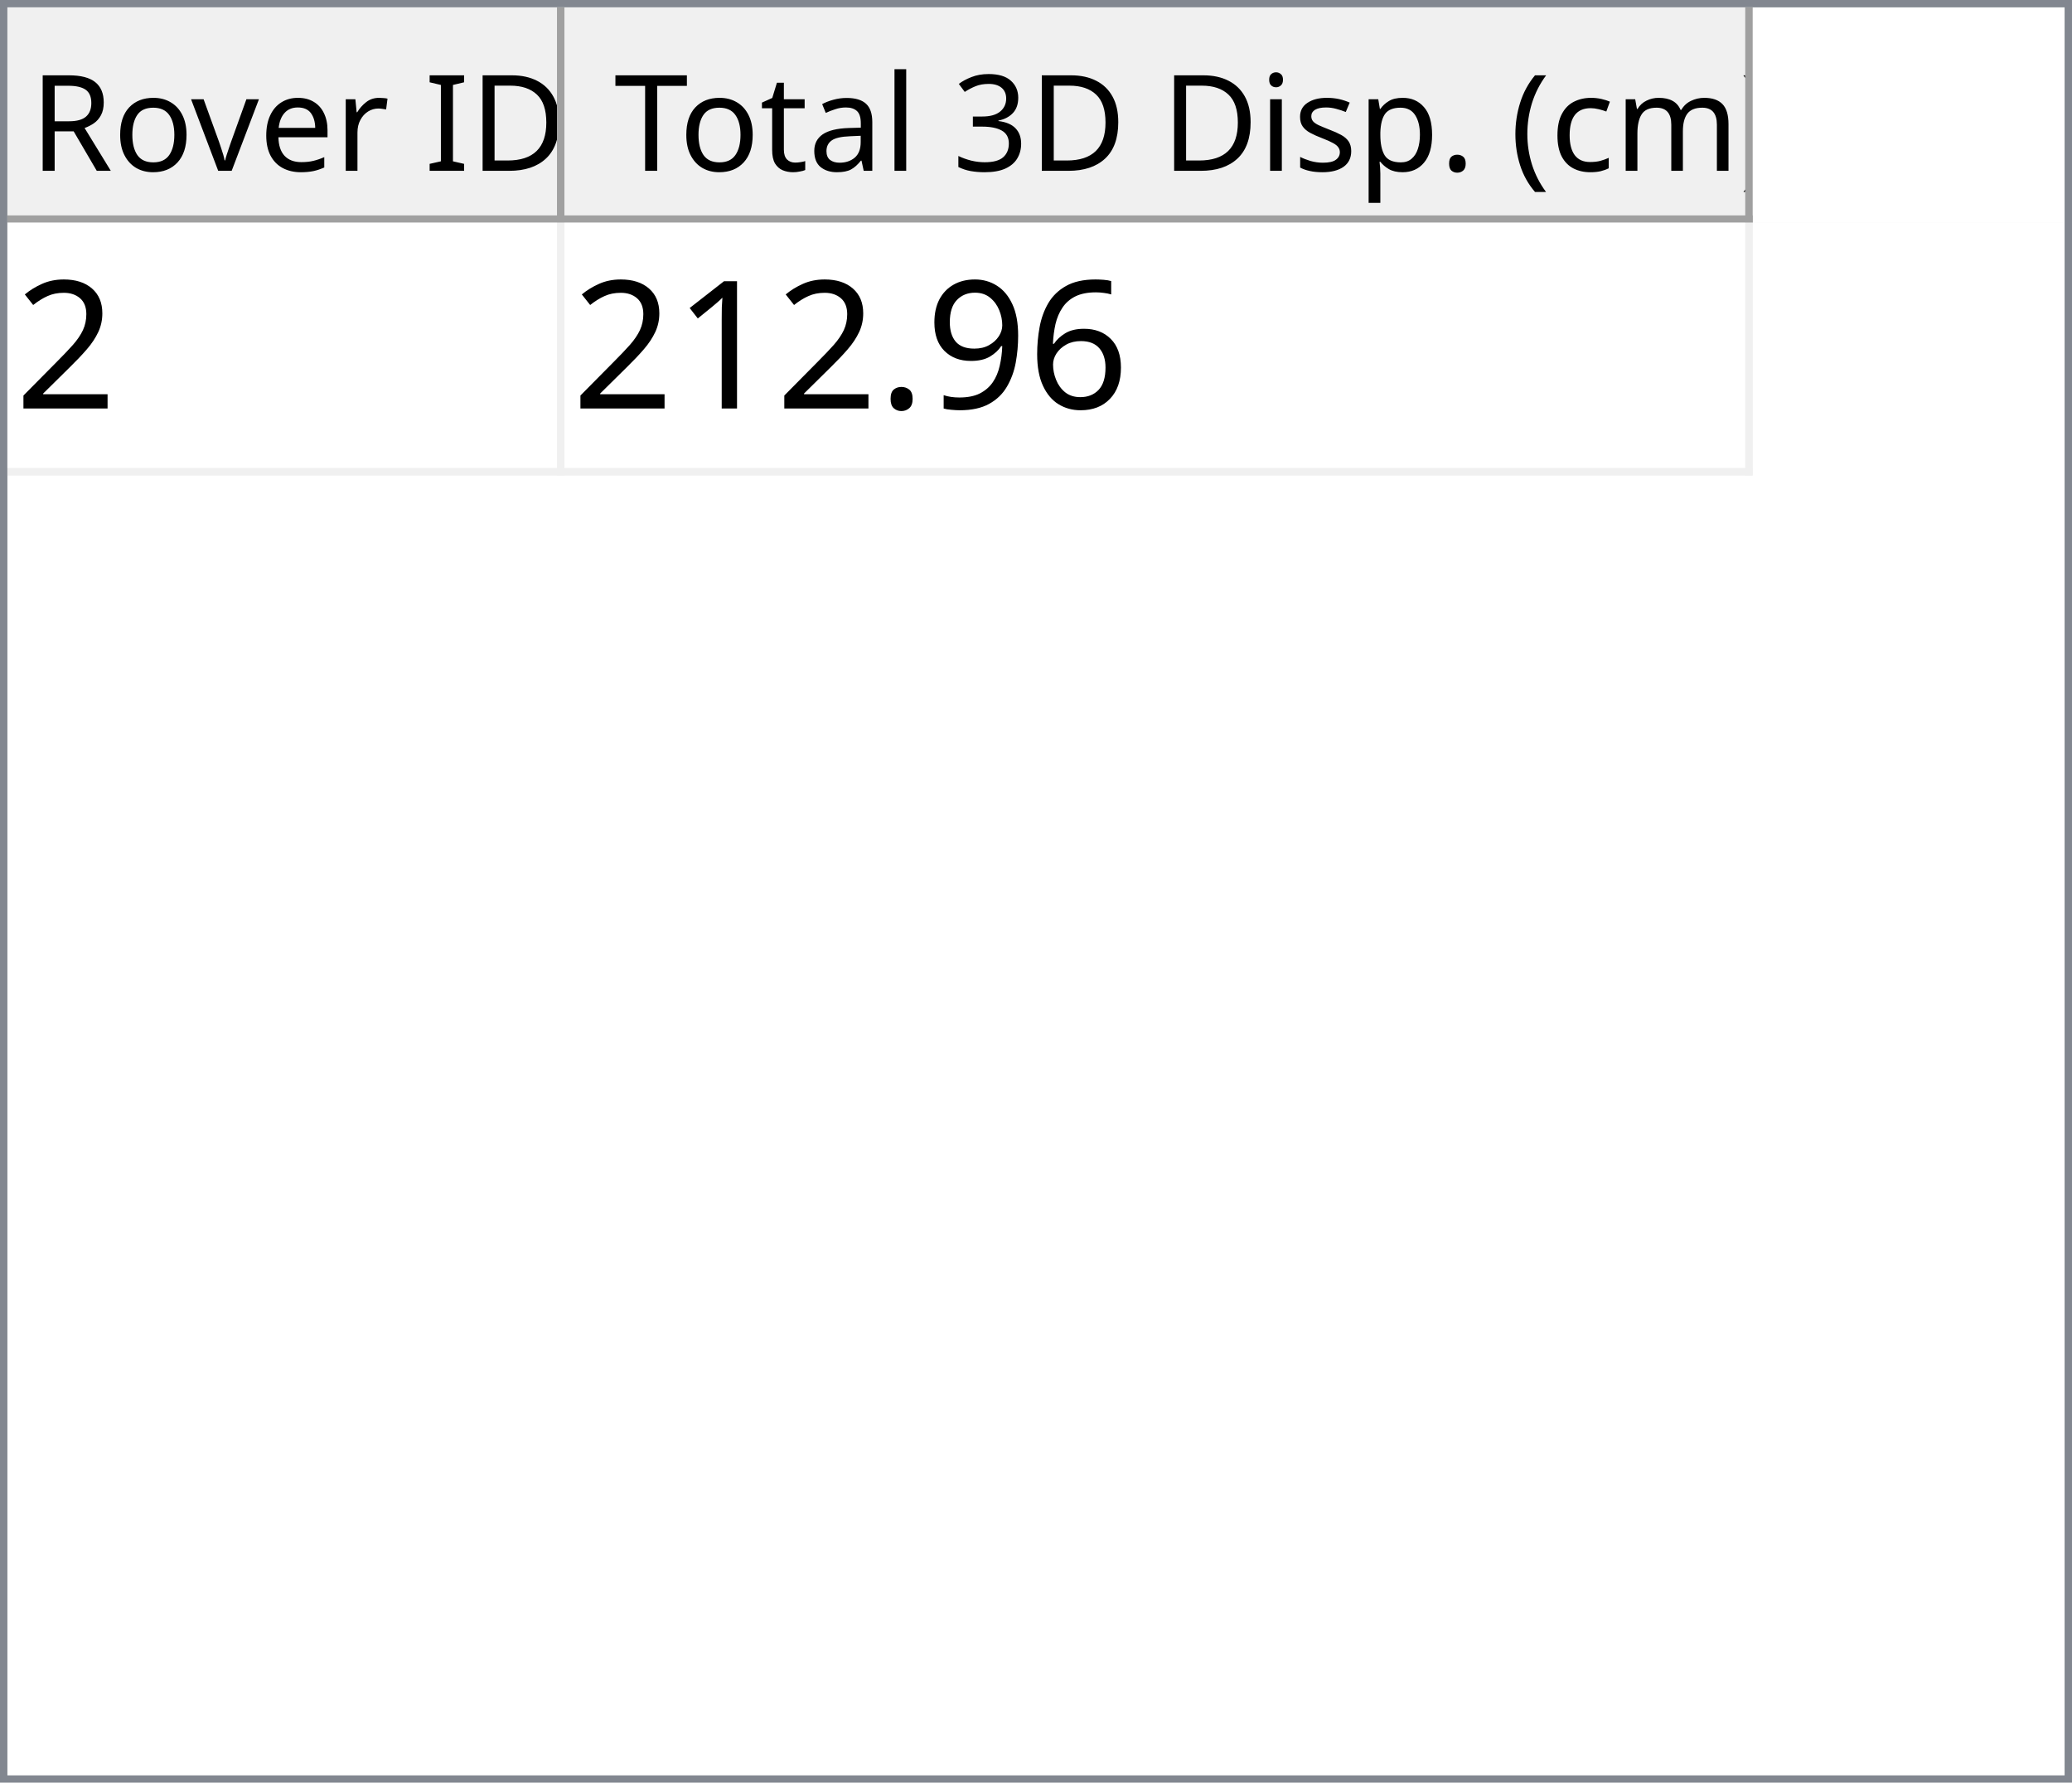
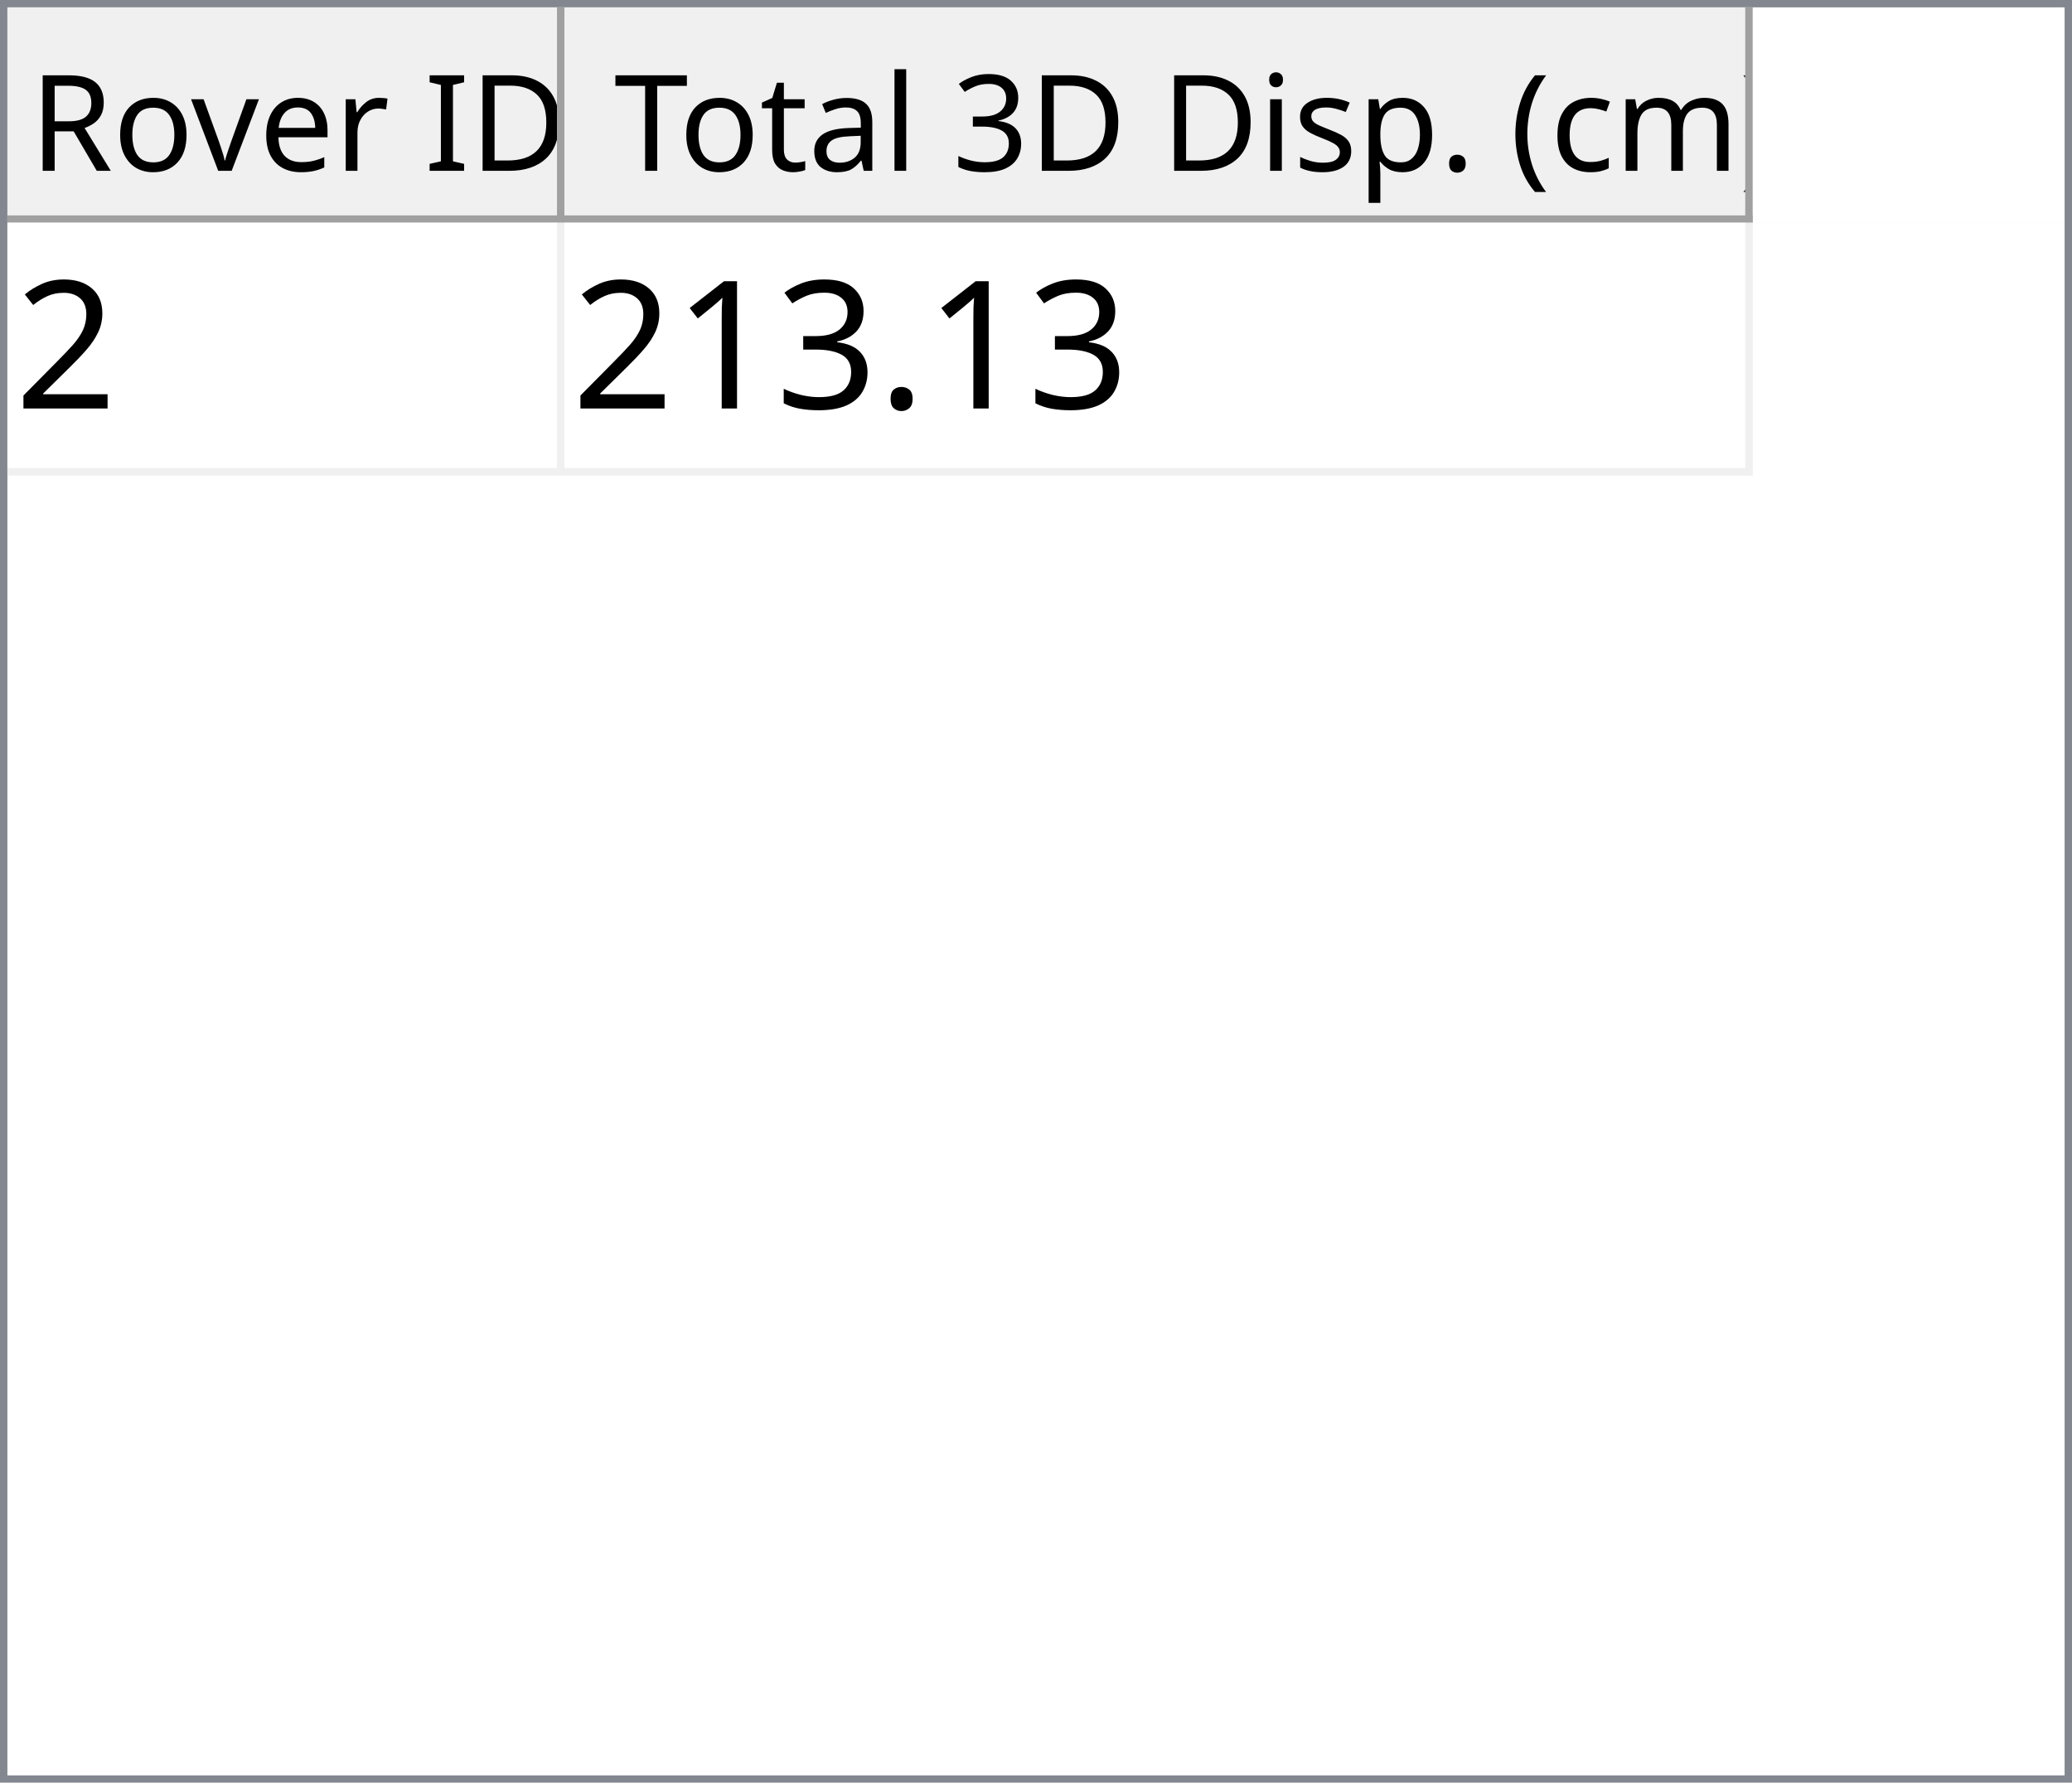
<svg xmlns="http://www.w3.org/2000/svg" style="fill-opacity:1; color-rendering:auto; color-interpolation:auto; text-rendering:auto; stroke:black; stroke-linecap:square; stroke-miterlimit:10; shape-rendering:auto; stroke-opacity:1; fill:black; stroke-dasharray:none; font-weight:normal; stroke-width:1; font-family:'Dialog'; font-style:normal; stroke-linejoin:miter; font-size:12px; stroke-dashoffset:0; image-rendering:auto;" width="279" height="240">
  <defs id="genericDefs" />
  <g>
    <defs id="defs1">
      <clipPath clipPathUnits="userSpaceOnUse" id="clipPath1">
        <path d="M0 0 L279 0 L279 240 L0 240 L0 0 Z" />
      </clipPath>
      <clipPath clipPathUnits="userSpaceOnUse" id="clipPath2">
        <path d="M0 0 L0 240 L279 240 L279 0 Z" />
      </clipPath>
      <clipPath clipPathUnits="userSpaceOnUse" id="clipPath3">
        <path d="M0 0 L0 29 L277 29 L277 0 Z" />
      </clipPath>
      <clipPath clipPathUnits="userSpaceOnUse" id="clipPath4">
        <path d="M0 0 L0 29 L75 29 L75 0 Z" />
      </clipPath>
      <clipPath clipPathUnits="userSpaceOnUse" id="clipPath5">
        <path d="M1 1 L1 28 L74 28 L74 1 Z" />
      </clipPath>
      <clipPath clipPathUnits="userSpaceOnUse" id="clipPath6">
        <path d="M0 0 L0 27 L73 27 L73 0 Z" />
      </clipPath>
      <clipPath clipPathUnits="userSpaceOnUse" id="clipPath7">
        <path d="M-0.5 -0.5 L-0.5 28.5 L74.5 28.5 L74.5 -0.5 Z" />
      </clipPath>
      <clipPath clipPathUnits="userSpaceOnUse" id="clipPath8">
        <path d="M0 0 L0 29 L160 29 L160 0 Z" />
      </clipPath>
      <clipPath clipPathUnits="userSpaceOnUse" id="clipPath9">
        <path d="M1 1 L1 28 L159 28 L159 1 Z" />
      </clipPath>
      <clipPath clipPathUnits="userSpaceOnUse" id="clipPath10">
        <path d="M0 0 L0 27 L158 27 L158 0 Z" />
      </clipPath>
      <clipPath clipPathUnits="userSpaceOnUse" id="clipPath11">
        <path d="M-0.5 -0.5 L-0.5 28.5 L159.5 28.5 L159.5 -0.5 Z" />
      </clipPath>
      <clipPath clipPathUnits="userSpaceOnUse" id="clipPath12">
        <path d="M0 0 L0 209 L277 209 L277 0 Z" />
      </clipPath>
      <clipPath clipPathUnits="userSpaceOnUse" id="clipPath13">
        <path d="M0 0 L0 34 L235 34 L235 0 Z" />
      </clipPath>
      <clipPath clipPathUnits="userSpaceOnUse" id="clipPath14">
        <path d="M-0.5 -0.5 L-0.5 33.5 L234.5 33.5 L234.5 -0.5 Z" />
      </clipPath>
      <clipPath clipPathUnits="userSpaceOnUse" id="clipPath15">
        <path d="M0 0 L0 33 L74 33 L74 0 Z" />
      </clipPath>
      <clipPath clipPathUnits="userSpaceOnUse" id="clipPath16">
        <path d="M0 0 L0 33 L159 33 L159 0 Z" />
      </clipPath>
      <font horiz-adv-x="64.551" id="font1">
        <font-face ascent="107.91" descent="25.098" units-per-em="100" style="font-style:normal; font-family:Segoe UI; font-weight:normal;" />
        <missing-glyph horiz-adv-x="64.551" d="M8.109 0 L8.109 68.266 L56.453 68.266 L56.453 0 L8.109 0 ZM15.328 7.234 L49.219 7.234 L49.219 61.031 L15.328 61.031 L15.328 7.234 Z" />
        <glyph unicode="D" horiz-adv-x="70.117" d="M9.188 0 L9.188 70.016 L28.516 70.016 Q65.531 70.016 65.531 35.891 Q65.531 19.672 55.25 9.836 Q44.969 0 27.734 0 L9.188 0 ZM17.391 62.594 L17.391 7.422 L27.828 7.422 Q41.609 7.422 49.273 14.797 Q56.938 22.172 56.938 35.688 Q56.938 62.594 28.328 62.594 L17.391 62.594 Z" />
        <glyph unicode="I" horiz-adv-x="26.611" d="M17.391 0 L9.188 0 L9.188 70.016 L17.391 70.016 L17.391 0 Z" />
        <glyph unicode=" " horiz-adv-x="27.393" d="" />
        <glyph unicode="r" horiz-adv-x="34.766" d="M34.188 41.891 Q32.078 43.5 28.125 43.5 Q23 43.5 19.555 38.672 Q16.109 33.844 16.109 25.484 L16.109 0 L8.109 0 L8.109 50 L16.109 50 L16.109 39.703 L16.312 39.703 Q18.016 44.969 21.531 47.922 Q25.047 50.875 29.391 50.875 Q32.516 50.875 34.188 50.203 L34.188 41.891 Z" />
        <glyph unicode="e" horiz-adv-x="52.295" d="M48.297 23 L12.984 23 Q13.188 14.656 17.484 10.109 Q21.781 5.562 29.297 5.562 Q37.75 5.562 44.828 11.141 L44.828 3.609 Q38.234 -1.172 27.391 -1.172 Q16.797 -1.172 10.742 5.641 Q4.688 12.453 4.688 24.812 Q4.688 36.469 11.305 43.82 Q17.922 51.172 27.734 51.172 Q37.547 51.172 42.922 44.828 Q48.297 38.484 48.297 27.203 L48.297 23 ZM40.094 29.781 Q40.047 36.719 36.75 40.578 Q33.453 44.438 27.594 44.438 Q21.922 44.438 17.969 40.383 Q14.016 36.328 13.094 29.781 L40.094 29.781 Z" />
        <glyph unicode="v" horiz-adv-x="47.9" d="M47.406 50 L27.484 0 L19.625 0 L0.688 50 L9.469 50 L22.172 13.672 Q23.578 9.672 23.922 6.688 L24.125 6.688 Q24.609 10.453 25.688 13.484 L38.969 50 L47.406 50 Z" />
        <glyph unicode="o" horiz-adv-x="58.594" d="M29 -1.172 Q17.922 -1.172 11.305 5.836 Q4.688 12.844 4.688 24.422 Q4.688 37.016 11.57 44.094 Q18.453 51.172 30.172 51.172 Q41.359 51.172 47.633 44.289 Q53.906 37.406 53.906 25.203 Q53.906 13.234 47.141 6.031 Q40.375 -1.172 29 -1.172 ZM29.594 44.438 Q21.875 44.438 17.383 39.188 Q12.891 33.938 12.891 24.703 Q12.891 15.828 17.43 10.695 Q21.969 5.562 29.594 5.562 Q37.359 5.562 41.531 10.594 Q45.703 15.625 45.703 24.906 Q45.703 34.281 41.531 39.359 Q37.359 44.438 29.594 44.438 Z" />
        <glyph unicode="R" horiz-adv-x="59.814" d="M59.375 0 L49.609 0 L37.891 19.625 Q36.281 22.359 34.766 24.289 Q33.25 26.219 31.664 27.438 Q30.078 28.656 28.25 29.219 Q26.422 29.781 24.125 29.781 L17.391 29.781 L17.391 0 L9.188 0 L9.188 70.016 L30.078 70.016 Q34.672 70.016 38.555 68.867 Q42.438 67.719 45.289 65.375 Q48.141 63.031 49.758 59.547 Q51.375 56.062 51.375 51.375 Q51.375 47.703 50.273 44.656 Q49.172 41.609 47.148 39.211 Q45.125 36.812 42.266 35.133 Q39.406 33.453 35.844 32.516 L35.844 32.328 Q37.594 31.547 38.891 30.547 Q40.188 29.547 41.359 28.18 Q42.531 26.812 43.68 25.078 Q44.828 23.344 46.234 21.047 L59.375 0 ZM17.391 62.594 L17.391 37.203 L28.516 37.203 Q31.594 37.203 34.203 38.133 Q36.812 39.062 38.719 40.797 Q40.625 42.531 41.703 45.047 Q42.781 47.562 42.781 50.688 Q42.781 56.297 39.141 59.445 Q35.5 62.594 28.609 62.594 L17.391 62.594 Z" />
        <glyph unicode=")" horiz-adv-x="30.176" d="M8.297 -15.922 L1.172 -15.922 Q16.406 2.344 16.406 26.812 Q16.406 51.469 1.078 70.016 L8.297 70.016 Q23.531 52.156 23.531 26.703 Q23.531 1.375 8.297 -15.922 Z" />
        <glyph unicode="m" horiz-adv-x="86.133" d="M79.109 0 L71.094 0 L71.094 28.719 Q71.094 37.016 68.531 40.727 Q65.969 44.438 59.906 44.438 Q54.781 44.438 51.195 39.75 Q47.609 35.062 47.609 28.516 L47.609 0 L39.594 0 L39.594 29.688 Q39.594 44.438 28.219 44.438 Q22.953 44.438 19.531 40.016 Q16.109 35.594 16.109 28.516 L16.109 0 L8.109 0 L8.109 50 L16.109 50 L16.109 42.094 L16.312 42.094 Q21.625 51.172 31.844 51.172 Q36.969 51.172 40.773 48.312 Q44.578 45.453 46 40.828 Q51.562 51.172 62.594 51.172 Q79.109 51.172 79.109 30.812 L79.109 0 Z" />
        <glyph unicode="c" horiz-adv-x="46.191" d="M42.188 2.297 Q36.422 -1.172 28.516 -1.172 Q17.828 -1.172 11.258 5.789 Q4.688 12.75 4.688 23.828 Q4.688 36.188 11.766 43.68 Q18.844 51.172 30.672 51.172 Q37.25 51.172 42.281 48.734 L42.281 40.531 Q36.719 44.438 30.375 44.438 Q22.703 44.438 17.797 38.945 Q12.891 33.453 12.891 24.516 Q12.891 15.719 17.508 10.641 Q22.125 5.562 29.891 5.562 Q36.422 5.562 42.188 9.906 L42.188 2.297 Z" />
        <glyph unicode="(" horiz-adv-x="30.176" d="M29.109 -15.922 L21.969 -15.922 Q6.844 1.375 6.844 26.703 Q6.844 52.156 21.969 70.016 L29.203 70.016 Q13.875 51.469 13.875 26.812 Q13.875 2.344 29.109 -15.922 Z" />
        <glyph unicode="." horiz-adv-x="21.68" d="M10.891 -1.078 Q8.641 -1.078 7.055 0.539 Q5.469 2.156 5.469 4.391 Q5.469 6.641 7.055 8.273 Q8.641 9.906 10.891 9.906 Q13.188 9.906 14.797 8.273 Q16.406 6.641 16.406 4.391 Q16.406 2.156 14.797 0.539 Q13.188 -1.078 10.891 -1.078 Z" />
        <glyph unicode="p" horiz-adv-x="58.789" d="M16.312 7.234 L16.109 7.234 L16.109 -23 L8.109 -23 L8.109 50 L16.109 50 L16.109 41.219 L16.312 41.219 Q22.219 51.172 33.594 51.172 Q43.266 51.172 48.688 44.461 Q54.109 37.75 54.109 26.469 Q54.109 13.922 48 6.375 Q41.891 -1.172 31.297 -1.172 Q21.578 -1.172 16.312 7.234 ZM16.109 27.391 L16.109 20.406 Q16.109 14.203 20.141 9.883 Q24.172 5.562 30.375 5.562 Q37.641 5.562 41.773 11.133 Q45.906 16.703 45.906 26.609 Q45.906 34.969 42.047 39.703 Q38.188 44.438 31.594 44.438 Q24.609 44.438 20.359 39.578 Q16.109 34.719 16.109 27.391 Z" />
        <glyph unicode="s" horiz-adv-x="42.432" d="M5.078 1.812 L5.078 10.406 Q11.625 5.562 19.484 5.562 Q30.031 5.562 30.031 12.594 Q30.031 14.594 29.125 15.992 Q28.219 17.391 26.68 18.461 Q25.141 19.531 23.07 20.383 Q21 21.234 18.609 22.172 Q15.281 23.484 12.766 24.828 Q10.25 26.172 8.57 27.859 Q6.891 29.547 6.031 31.695 Q5.172 33.844 5.172 36.719 Q5.172 40.234 6.789 42.945 Q8.406 45.656 11.086 47.484 Q13.766 49.312 17.211 50.242 Q20.656 51.172 24.312 51.172 Q30.812 51.172 35.938 48.922 L35.938 40.828 Q30.422 44.438 23.25 44.438 Q21 44.438 19.195 43.922 Q17.391 43.406 16.094 42.477 Q14.797 41.547 14.086 40.258 Q13.375 38.969 13.375 37.406 Q13.375 35.453 14.086 34.133 Q14.797 32.812 16.164 31.789 Q17.531 30.766 19.484 29.938 Q21.438 29.109 23.922 28.125 Q27.25 26.859 29.883 25.516 Q32.516 24.172 34.375 22.484 Q36.234 20.797 37.234 18.602 Q38.234 16.406 38.234 13.375 Q38.234 9.672 36.602 6.938 Q34.969 4.203 32.234 2.398 Q29.5 0.594 25.93 -0.289 Q22.359 -1.172 18.453 -1.172 Q10.75 -1.172 5.078 1.812 Z" />
        <glyph unicode="i" horiz-adv-x="24.219" d="M12.203 62.703 Q10.062 62.703 8.547 64.164 Q7.031 65.625 7.031 67.875 Q7.031 70.125 8.547 71.609 Q10.062 73.094 12.203 73.094 Q14.406 73.094 15.945 71.609 Q17.484 70.125 17.484 67.875 Q17.484 65.719 15.945 64.211 Q14.406 62.703 12.203 62.703 ZM16.109 0 L8.109 0 L8.109 50 L16.109 50 L16.109 0 Z" />
        <glyph unicode="3" horiz-adv-x="53.906" d="M46.531 19.828 Q46.531 15.094 44.75 11.211 Q42.969 7.328 39.719 4.57 Q36.469 1.812 31.93 0.297 Q27.391 -1.219 21.922 -1.219 Q11.922 -1.219 6 2.594 L6 11.188 Q13.094 5.609 22.219 5.609 Q25.875 5.609 28.828 6.539 Q31.781 7.469 33.906 9.227 Q36.031 10.984 37.18 13.477 Q38.328 15.969 38.328 19.094 Q38.328 32.812 18.797 32.812 L12.984 32.812 L12.984 39.594 L18.5 39.594 Q35.797 39.594 35.797 52.484 Q35.797 64.406 22.609 64.406 Q15.188 64.406 8.688 59.422 L8.688 67.188 Q15.375 71.188 24.609 71.188 Q29 71.188 32.57 69.969 Q36.141 68.75 38.68 66.555 Q41.219 64.359 42.609 61.281 Q44 58.203 44 54.5 Q44 40.672 30.031 36.719 L30.031 36.531 Q33.594 36.141 36.625 34.797 Q39.656 33.453 41.852 31.305 Q44.047 29.156 45.289 26.25 Q46.531 23.344 46.531 19.828 Z" />
        <glyph unicode="l" horiz-adv-x="24.219" d="M16.109 0 L8.109 0 L8.109 74.031 L16.109 74.031 L16.109 0 Z" />
        <glyph unicode="a" horiz-adv-x="50.879" d="M43.891 0 L35.891 0 L35.891 7.812 L35.688 7.812 Q30.469 -1.172 20.312 -1.172 Q12.844 -1.172 8.617 2.781 Q4.391 6.734 4.391 13.281 Q4.391 27.297 20.906 29.594 L35.891 31.688 Q35.891 44.438 25.594 44.438 Q16.547 44.438 9.281 38.281 L9.281 46.484 Q16.656 51.172 26.266 51.172 Q43.891 51.172 43.891 32.516 L43.891 0 ZM35.891 25.297 L23.828 23.641 Q18.266 22.859 15.43 20.875 Q12.594 18.891 12.594 13.875 Q12.594 10.203 15.211 7.883 Q17.828 5.562 22.172 5.562 Q28.125 5.562 32.008 9.742 Q35.891 13.922 35.891 20.312 L35.891 25.297 Z" />
        <glyph unicode="t" horiz-adv-x="33.887" d="M31.297 0.484 Q28.469 -1.078 23.828 -1.078 Q10.688 -1.078 10.688 13.578 L10.688 43.172 L2.094 43.172 L2.094 50 L10.688 50 L10.688 62.203 L18.703 64.797 L18.703 50 L31.297 50 L31.297 43.172 L18.703 43.172 L18.703 14.984 Q18.703 9.969 20.414 7.82 Q22.125 5.672 26.078 5.672 Q29.109 5.672 31.297 7.328 L31.297 0.484 Z" />
        <glyph unicode="T" horiz-adv-x="52.393" d="M50.594 62.594 L30.375 62.594 L30.375 0 L22.172 0 L22.172 62.594 L2 62.594 L2 70.016 L50.594 70.016 L50.594 62.594 Z" />
      </font>
      <font horiz-adv-x="75.0" id="font2">
        <font-face ascent="100.537" descent="21.973" units-per-em="100" style="font-style:normal; font-family:sans-serif; font-weight:normal;" />
        <missing-glyph horiz-adv-x="75.0" d="M12.5 0 L12.5 62.5 L62.5 62.5 L62.5 0 L12.5 0 ZM14.062 1.562 L60.938 1.562 L60.938 60.938 L14.062 60.938 L14.062 1.562 Z" />
        <glyph unicode="2" horiz-adv-x="55.615" d="M50.344 8.453 L50.344 0 L3.031 0 Q2.938 3.172 4.047 6.109 Q5.859 10.938 9.836 15.625 Q13.812 20.312 21.344 26.469 Q33.016 36.031 37.117 41.625 Q41.219 47.219 41.219 52.203 Q41.219 57.422 37.477 61.008 Q33.734 64.594 27.734 64.594 Q21.391 64.594 17.578 60.789 Q13.766 56.984 13.719 50.25 L4.688 51.172 Q5.609 61.281 11.664 66.578 Q17.719 71.875 27.938 71.875 Q38.234 71.875 44.242 66.164 Q50.25 60.453 50.25 52 Q50.25 47.703 48.492 43.555 Q46.734 39.406 42.656 34.812 Q38.578 30.219 29.109 22.219 Q21.188 15.578 18.945 13.211 Q16.703 10.844 15.234 8.453 L50.344 8.453 Z" />
-         <glyph unicode="6" horiz-adv-x="55.615" d="M49.75 54.047 L41.016 53.375 Q39.844 58.547 37.703 60.891 Q34.125 64.656 28.906 64.656 Q24.703 64.656 21.531 62.312 Q17.391 59.281 14.992 53.469 Q12.594 47.656 12.5 36.922 Q15.672 41.75 20.266 44.094 Q24.859 46.438 29.891 46.438 Q38.672 46.438 44.852 39.969 Q51.031 33.5 51.031 23.25 Q51.031 16.5 48.125 10.719 Q45.219 4.938 40.141 1.859 Q35.062 -1.219 28.609 -1.219 Q17.625 -1.219 10.695 6.859 Q3.766 14.938 3.766 33.5 Q3.766 54.25 11.422 63.672 Q18.109 71.875 29.438 71.875 Q37.891 71.875 43.289 67.141 Q48.688 62.406 49.75 54.047 ZM13.875 23.188 Q13.875 18.656 15.797 14.508 Q17.719 10.359 21.188 8.18 Q24.656 6 28.469 6 Q34.031 6 38.039 10.492 Q42.047 14.984 42.047 22.703 Q42.047 30.125 38.086 34.398 Q34.125 38.672 28.125 38.672 Q22.172 38.672 18.023 34.398 Q13.875 30.125 13.875 23.188 Z" />
-         <glyph unicode="9" horiz-adv-x="55.615" d="M5.469 16.547 L13.922 17.328 Q14.984 11.375 18.016 8.688 Q21.047 6 25.781 6 Q29.828 6 32.883 7.859 Q35.938 9.719 37.891 12.82 Q39.844 15.922 41.164 21.195 Q42.484 26.469 42.484 31.938 Q42.484 32.516 42.438 33.688 Q39.797 29.5 35.234 26.883 Q30.672 24.266 25.344 24.266 Q16.453 24.266 10.305 30.711 Q4.156 37.156 4.156 47.703 Q4.156 58.594 10.578 65.234 Q17 71.875 26.656 71.875 Q33.641 71.875 39.43 68.117 Q45.219 64.359 48.219 57.398 Q51.219 50.438 51.219 37.25 Q51.219 23.531 48.242 15.406 Q45.266 7.281 39.383 3.031 Q33.5 -1.219 25.594 -1.219 Q17.188 -1.219 11.867 3.445 Q6.547 8.109 5.469 16.547 ZM41.453 48.141 Q41.453 55.719 37.43 60.156 Q33.406 64.594 27.734 64.594 Q21.875 64.594 17.531 59.812 Q13.188 55.031 13.188 47.406 Q13.188 40.578 17.312 36.305 Q21.438 32.031 27.484 32.031 Q33.594 32.031 37.523 36.305 Q41.453 40.578 41.453 48.141 Z" />
        <glyph unicode="." horiz-adv-x="27.783" d="M9.078 0 L9.078 10.016 L19.094 10.016 L19.094 0 L9.078 0 Z" />
+         <glyph unicode="3" horiz-adv-x="55.615" d="M4.203 18.891 L12.984 20.062 Q14.5 12.594 18.141 9.297 Q21.781 6 27 6 Q33.203 6 37.477 10.297 Q41.75 14.594 41.75 20.953 Q41.75 27 37.797 30.93 Q33.844 34.859 27.734 34.859 Q25.25 34.859 21.531 33.891 L22.516 41.609 Q23.391 41.5 23.922 41.5 Q29.547 41.5 34.039 44.43 Q38.531 47.359 38.531 53.469 Q38.531 58.297 35.258 61.477 Q31.984 64.656 26.812 64.656 Q21.688 64.656 18.266 61.43 Q14.844 58.203 13.875 51.766 L5.078 53.328 Q6.688 62.156 12.398 67.016 Q18.109 71.875 26.609 71.875 Q32.469 71.875 37.398 69.359 Q42.328 66.844 44.945 62.5 Q47.562 58.156 47.562 53.266 Q47.562 48.641 45.07 44.828 Q42.578 41.016 37.703 38.766 Q44.047 37.312 47.562 32.695 Q51.078 28.078 51.078 21.141 Q51.078 11.766 44.242 5.25 Q37.406 -1.266 26.953 -1.266 Q17.531 -1.266 11.305 4.352 Q5.078 9.969 4.203 18.891 Z" />
        <glyph unicode="1" horiz-adv-x="55.615" d="M37.25 0 L28.469 0 L28.469 56 Q25.297 52.984 20.141 49.953 Q14.984 46.922 10.891 45.406 L10.891 53.906 Q18.266 57.375 23.781 62.305 Q29.297 67.234 31.594 71.875 L37.25 71.875 L37.25 0 Z" />
      </font>
    </defs>
    <g style="fill:white; stroke:white;">
      <rect x="0" y="0" width="279" style="clip-path:url(#clipPath1); stroke:none;" height="240" />
    </g>
    <g style="fill:white; text-rendering:optimizeSpeed; color-rendering:optimizeSpeed; image-rendering:optimizeSpeed; shape-rendering:crispEdges; stroke:white; color-interpolation:sRGB;">
      <rect x="0" width="279" height="240" y="0" style="stroke:none;" />
      <path style="stroke:none;" d="M0 240 L279 240 L279 0 L0 0 Z" />
    </g>
    <g style="fill:rgb(240,240,240); font-size:18px; font-family:'Segoe UI'; stroke:rgb(240,240,240);">
      <rect x="0" y="0" width="279" style="clip-path:url(#clipPath2); stroke:none;" height="240" />
    </g>
    <g style="fill:rgb(130,135,144); font-size:18px; font-family:'Segoe UI'; stroke:rgb(130,135,144);">
      <path d="M0 0 L279 0 L279 240 L0 240 L0 0 ZM1 1 L278 1 L278 239 L1 239 L1 1 Z" style="fill-rule:evenodd; clip-path:url(#clipPath2); stroke:none;" />
    </g>
    <g style="fill:white; font-size:18px; font-family:'Segoe UI'; stroke:white;" transform="translate(1,1)">
      <rect x="0" y="0" width="277" style="clip-path:url(#clipPath3); stroke:none;" height="29" />
    </g>
    <g style="fill:rgb(240,240,240); font-size:18px; font-family:'Segoe UI'; stroke:rgb(240,240,240);" transform="translate(1,1)">
      <rect x="0" y="0" width="75" style="clip-path:url(#clipPath4); stroke:none;" height="29" />
    </g>
    <g style="font-family:'Segoe UI'; font-size:18px;" transform="translate(2,2)">
      <text x="2" xml:space="preserve" y="21" style="clip-path:url(#clipPath6); stroke:none;">Rover ID</text>
    </g>
    <g transform="translate(1.5,1.5)" style="fill:rgb(160,160,160); font-size:18px; font-family:'Segoe UI'; stroke:rgb(160,160,160); stroke-linejoin:bevel;">
      <line x1="74" x2="74" y1="0" style="fill:none; clip-path:url(#clipPath7);" y2="28" />
    </g>
    <g transform="matrix(1,0,0,1,1,1) translate(0.5,0.5)" style="fill:rgb(160,160,160); font-size:18px; font-family:'Segoe UI'; stroke:rgb(160,160,160); stroke-linejoin:bevel;">
      <line x1="0" x2="74" y1="28" style="fill:none; clip-path:url(#clipPath7);" y2="28" />
    </g>
    <g style="fill:rgb(240,240,240); font-size:18px; font-family:'Segoe UI'; stroke:rgb(240,240,240);" transform="translate(76,1)">
      <rect x="0" y="0" width="160" style="clip-path:url(#clipPath8); stroke:none;" height="29" />
    </g>
    <g style="font-family:'Segoe UI'; font-size:18px;" transform="translate(77,2)">
      <text x="1" xml:space="preserve" y="21" style="clip-path:url(#clipPath10); stroke:none;"> Total 3D Disp. (cm)</text>
    </g>
    <g transform="translate(76.5,1.5)" style="fill:rgb(160,160,160); font-size:18px; font-family:'Segoe UI'; stroke:rgb(160,160,160); stroke-linejoin:bevel;">
      <line x1="159" x2="159" y1="0" style="fill:none; clip-path:url(#clipPath11);" y2="28" />
    </g>
    <g transform="matrix(1,0,0,1,76,1) translate(0.5,0.5)" style="fill:rgb(160,160,160); font-size:18px; font-family:'Segoe UI'; stroke:rgb(160,160,160); stroke-linejoin:bevel;">
      <line x1="0" x2="159" y1="28" style="fill:none; clip-path:url(#clipPath11);" y2="28" />
    </g>
    <g style="fill:white; font-size:18px; font-family:'Segoe UI'; stroke:white;" transform="translate(1,30)">
      <rect x="0" y="0" width="277" style="clip-path:url(#clipPath12); stroke:none;" height="209" />
    </g>
    <g style="fill:rgb(240,240,240); font-size:24px; font-family:sans-serif; stroke:rgb(240,240,240);" transform="translate(1,30)">
      <rect x="0" y="0" width="235" style="clip-path:url(#clipPath13); stroke:none;" height="34" />
      <line transform="translate(0.5,0.5)" x1="0" x2="234" y1="33" style="clip-path:url(#clipPath14); fill:none; stroke-linejoin:bevel;" y2="33" />
    </g>
    <g transform="matrix(1,0,0,1,1,30) translate(0.5,0.5)" style="fill:rgb(240,240,240); font-size:24px; font-family:sans-serif; stroke:rgb(240,240,240); stroke-linejoin:bevel;">
      <line x1="74" x2="74" y1="0" style="fill:none; clip-path:url(#clipPath14);" y2="33" />
    </g>
    <g transform="matrix(1,0,0,1,1,30) translate(0.5,0.5)" style="fill:rgb(240,240,240); font-size:24px; font-family:sans-serif; stroke:rgb(240,240,240); stroke-linejoin:bevel;">
      <line x1="234" x2="234" y1="0" style="fill:none; clip-path:url(#clipPath14);" y2="33" />
    </g>
    <g style="fill:white; font-size:24px; font-family:sans-serif; stroke:white;" transform="matrix(1,0,0,1,1,30)">
      <rect x="0" y="0" width="74" style="clip-path:url(#clipPath15); stroke:none;" height="33" />
      <text x="1" y="25" style="fill:black; clip-path:url(#clipPath15); stroke:none;" xml:space="preserve">2</text>
    </g>
    <g style="fill:white; font-size:24px; font-family:sans-serif; stroke:white;" transform="matrix(1,0,0,1,1,30) translate(75,0)">
      <rect x="0" y="0" width="159" style="clip-path:url(#clipPath16); stroke:none;" height="33" />
-       <text x="1" y="25" style="fill:black; clip-path:url(#clipPath16); stroke:none;" xml:space="preserve">212.96</text>
+       <text x="1" y="25" style="fill:black; clip-path:url(#clipPath16); stroke:none;" xml:space="preserve">213.13</text>
    </g>
  </g>
</svg>
